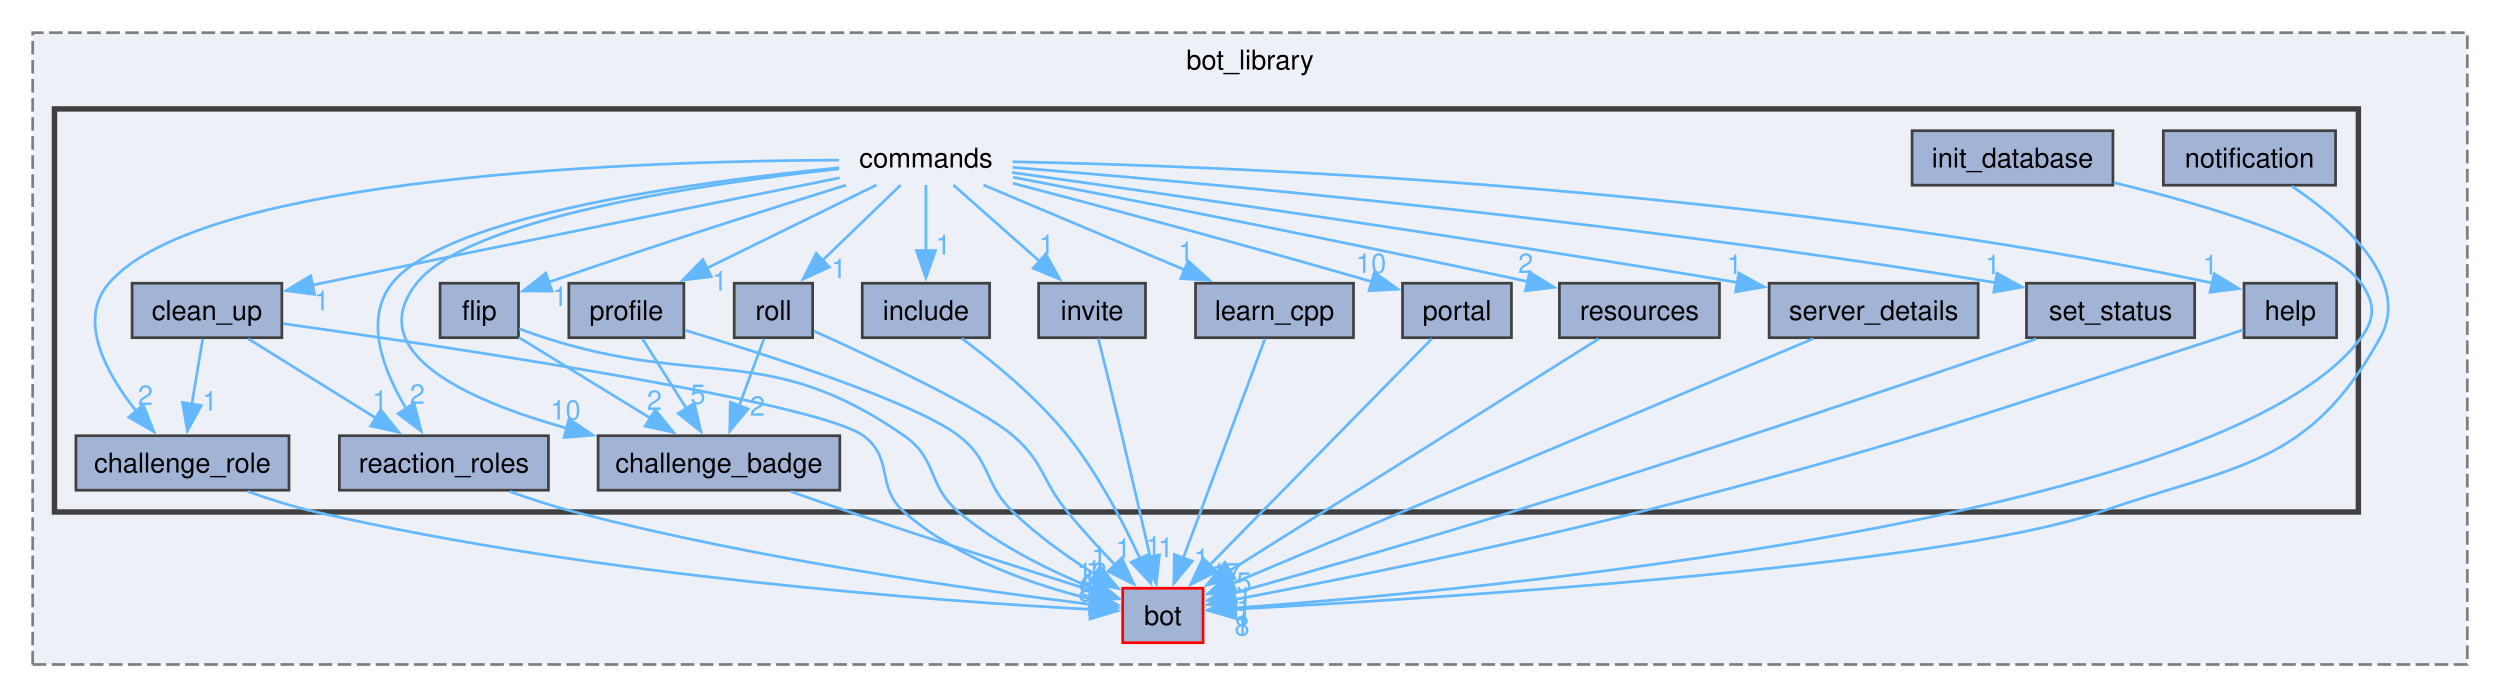
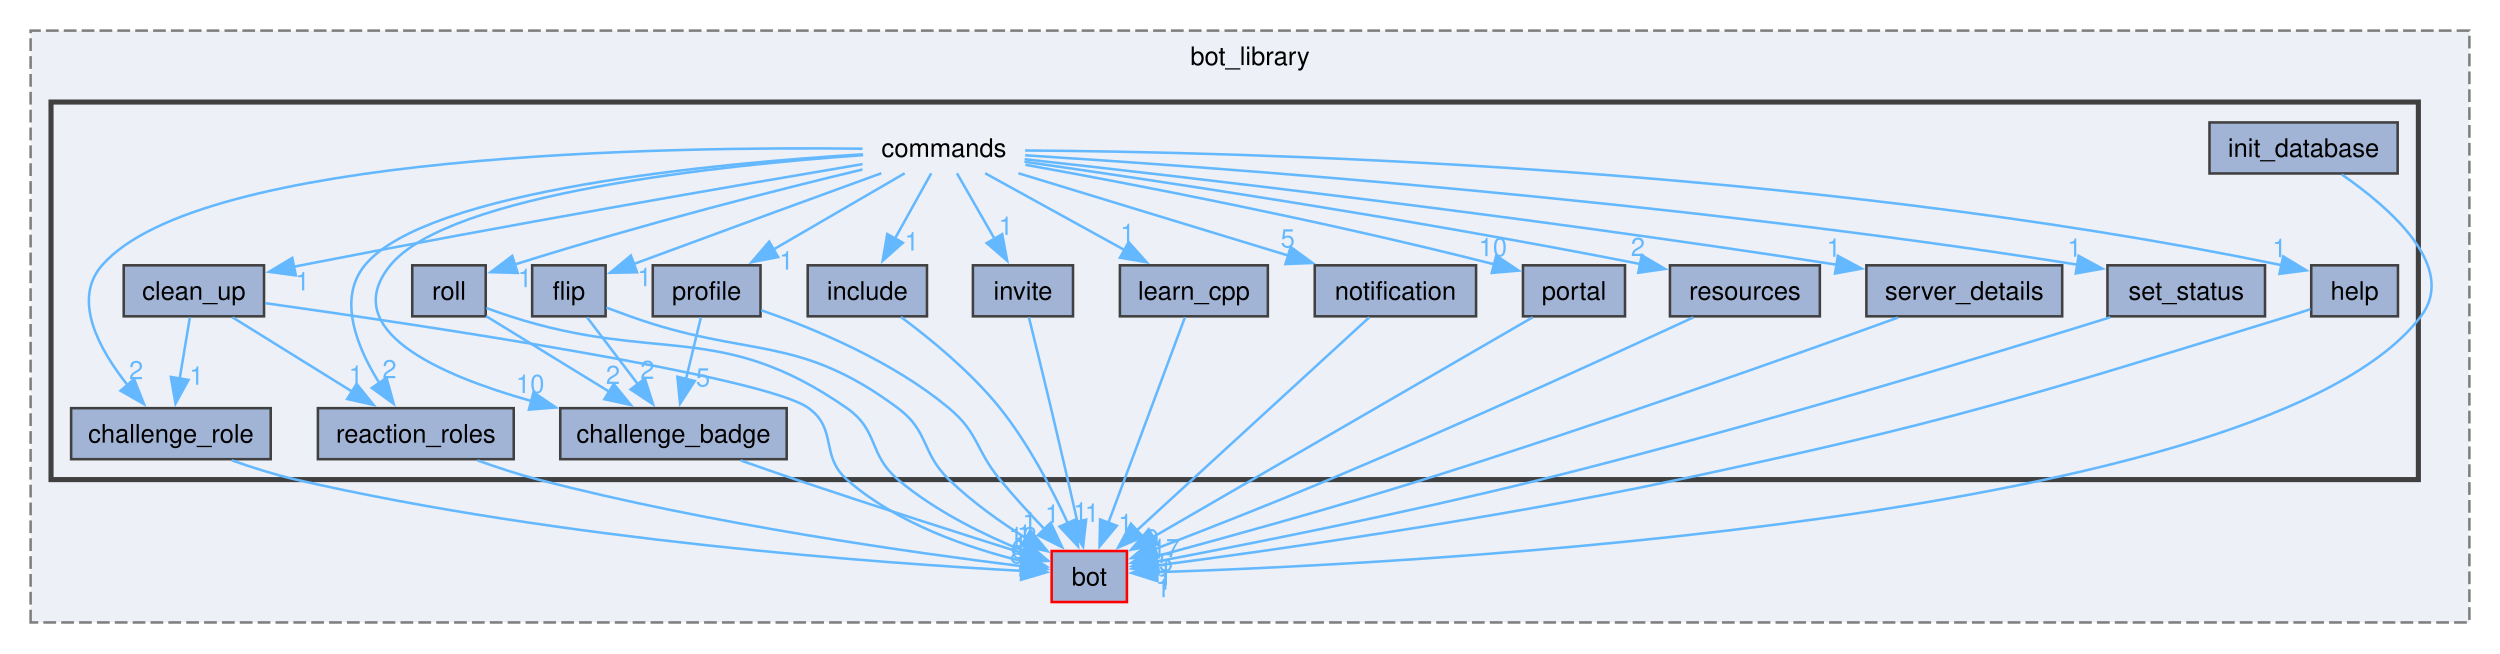
- <svg xmlns="http://www.w3.org/2000/svg" xmlns:xlink="http://www.w3.org/1999/xlink" width="918pt" height="256pt" viewBox="0.00 0.00 918.00 256.00">
+ <svg xmlns="http://www.w3.org/2000/svg" xmlns:xlink="http://www.w3.org/1999/xlink" width="980pt" height="256pt" viewBox="0.00 0.00 980.00 256.00">
  <g id="graph0" class="graph" transform="scale(1 1) rotate(0) translate(4 252)">
    <g id="clust1" class="cluster">
      <g id="a_clust1">
        <a xlink:href="dir_be3b34367be430ae387384d9c29f3df4.html" target="_top" xlink:title="bot_library">
-           <polygon fill="#edf0f7" stroke="#7f7f7f" stroke-dasharray="5,2" points="8,-8 8,-240 902,-240 902,-8 8,-8" />
-           <text text-anchor="middle" x="455" y="-226.5" font-family="Helvetica,sans-Serif" font-size="10.00">bot_library</text>
+           <polygon fill="#edf0f7" stroke="#7f7f7f" stroke-dasharray="5,2" points="8,-8 8,-240 964,-240 964,-8 8,-8" />
+           <text text-anchor="middle" x="486" y="-226.5" font-family="Helvetica,sans-Serif" font-size="10.00">bot_library</text>
        </a>
      </g>
    </g>
    <g id="clust2" class="cluster">
      <g id="a_clust2">
        <a xlink:href="dir_261c5c8db3e2632ea4bb1b96cd6e78dc.html" target="_top">
-           <polygon fill="#edf0f7" stroke="#404040" stroke-width="2" points="16,-64 16,-212 862,-212 862,-64 16,-64" />
+           <polygon fill="#edf0f7" stroke="#404040" stroke-width="2" points="16,-64 16,-212 944,-212 944,-64 16,-64" />
        </a>
      </g>
    </g>
    <g id="node1" class="node">
      <g id="a_node1">
        <a xlink:href="dir_cac0b191d0d7d0dd67d730930ce5fa13.html" target="_top" xlink:title="bot">
          <polygon fill="#a2b4d6" stroke="red" points="437.75,-36 408.25,-36 408.25,-16 437.75,-16 437.75,-36" />
          <text text-anchor="middle" x="423" y="-22.5" font-family="Helvetica,sans-Serif" font-size="10.00">bot</text>
        </a>
      </g>
    </g>
    <g id="node2" class="node">
-       <text text-anchor="middle" x="336" y="-190.5" font-family="Helvetica,sans-Serif" font-size="10.00">commands</text>
+       <text text-anchor="middle" x="366" y="-190.5" font-family="Helvetica,sans-Serif" font-size="10.00">commands</text>
    </g>
    <g id="node3" class="node">
      <g id="a_node3">
        <a xlink:href="dir_adcd489d00d8ca37449f57b9cfd13f65.html" target="_top" xlink:title="challenge_badge">
          <polygon fill="#a2b4d6" stroke="#404040" points="304.38,-92 215.62,-92 215.62,-72 304.38,-72 304.38,-92" />
          <text text-anchor="middle" x="260" y="-78.5" font-family="Helvetica,sans-Serif" font-size="10.00">challenge_badge</text>
        </a>
      </g>
    </g>
-     <g id="edge9" class="edge">
-       <g id="a_edge9">
+     <g id="edge10" class="edge">
+       <g id="a_edge10">
        <a xlink:href="dir_000005_000002.html" target="_top">
-           <path fill="none" stroke="#63b8ff" d="M304.06,-190.01C255.82,-184.75 167.96,-172.06 149,-148 128.94,-122.54 167.32,-105.05 204.32,-94.68" />
-           <polygon fill="#63b8ff" stroke="#63b8ff" points="204.94,-98.14 213.71,-92.2 203.15,-91.37 204.94,-98.14" />
-         </a>
-       </g>
-       <g id="a_edge9-headlabel">
+           <path fill="none" stroke="#63b8ff" d="M334.34,-191.19C279.86,-187.35 172.01,-176.27 149,-148 128.47,-122.78 167.22,-105.22 204.44,-94.76" />
+           <polygon fill="#63b8ff" stroke="#63b8ff" points="205.13,-98.2 213.9,-92.26 203.34,-91.44 205.13,-98.2" />
+         </a>
+       </g>
+       <g id="a_edge10-headlabel">
        <a xlink:href="dir_000005_000002.html" target="_top" xlink:title="10">
-           <text text-anchor="middle" x="203.65" y="-97.91" font-family="Helvetica,sans-Serif" font-size="10.00" fill="#63b8ff">10</text>
+           <text text-anchor="middle" x="203.84" y="-97.98" font-family="Helvetica,sans-Serif" font-size="10.00" fill="#63b8ff">10</text>
        </a>
      </g>
    </g>
    <g id="node4" class="node">
      <g id="a_node4">
        <a xlink:href="dir_c51bb8760eda2ecf5deaef23809ed440.html" target="_top" xlink:title="challenge_role">
          <polygon fill="#a2b4d6" stroke="#404040" points="102.12,-92 23.88,-92 23.88,-72 102.12,-72 102.12,-92" />
          <text text-anchor="middle" x="63" y="-78.5" font-family="Helvetica,sans-Serif" font-size="10.00">challenge_role</text>
        </a>
      </g>
    </g>
-     <g id="edge10" class="edge">
-       <g id="a_edge10">
+     <g id="edge11" class="edge">
+       <g id="a_edge11">
        <a xlink:href="dir_000005_000003.html" target="_top">
-           <path fill="none" stroke="#63b8ff" d="M304.15,-193.21C234.14,-192.93 70.37,-187.91 36,-148 24.23,-134.33 35.02,-114.8 46.26,-100.73" />
-           <polygon fill="#63b8ff" stroke="#63b8ff" points="48.59,-103.38 52.49,-93.52 43.3,-98.8 48.59,-103.38" />
-         </a>
-       </g>
-       <g id="a_edge10-headlabel">
+           <path fill="none" stroke="#63b8ff" d="M334.11,-193.7C259.03,-194.6 74.55,-192.16 36,-148 24.13,-134.41 34.94,-114.87 46.21,-100.77" />
+           <polygon fill="#63b8ff" stroke="#63b8ff" points="48.56,-103.4 52.46,-93.55 43.27,-98.82 48.56,-103.4" />
+         </a>
+       </g>
+       <g id="a_edge11-headlabel">
        <a xlink:href="dir_000005_000003.html" target="_top" xlink:title="2">
-           <text text-anchor="middle" x="49.38" y="-103.31" font-family="Helvetica,sans-Serif" font-size="10.00" fill="#63b8ff">2</text>
+           <text text-anchor="middle" x="49.35" y="-103.33" font-family="Helvetica,sans-Serif" font-size="10.00" fill="#63b8ff">2</text>
        </a>
      </g>
    </g>
    <g id="node5" class="node">
      <g id="a_node5">
        <a xlink:href="dir_e071329bb2fc8ace303f4ccc165742ca.html" target="_top" xlink:title="clean_up">
          <polygon fill="#a2b4d6" stroke="#404040" points="99.5,-148 44.5,-148 44.5,-128 99.5,-128 99.5,-148" />
          <text text-anchor="middle" x="72" y="-134.5" font-family="Helvetica,sans-Serif" font-size="10.00">clean_up</text>
        </a>
      </g>
    </g>
-     <g id="edge15" class="edge">
-       <g id="a_edge15">
+     <g id="edge16" class="edge">
+       <g id="a_edge16">
        <a xlink:href="dir_000005_000004.html" target="_top">
-           <path fill="none" stroke="#63b8ff" d="M304.36,-186.7C261.28,-178.1 181.76,-162.13 114,-148 112.83,-147.76 111.65,-147.51 110.45,-147.26" />
-           <polygon fill="#63b8ff" stroke="#63b8ff" points="111.54,-143.91 101.03,-145.26 110.09,-150.76 111.54,-143.91" />
-         </a>
-       </g>
-       <g id="a_edge15-headlabel">
+           <path fill="none" stroke="#63b8ff" d="M334.11,-187.67C286.22,-179.58 192.93,-163.5 114,-148 113.01,-147.81 112,-147.61 110.99,-147.4" />
+           <polygon fill="#63b8ff" stroke="#63b8ff" points="111.97,-144.03 101.47,-145.44 110.56,-150.89 111.97,-144.03" />
+         </a>
+       </g>
+       <g id="a_edge16-headlabel">
        <a xlink:href="dir_000005_000004.html" target="_top" xlink:title="1">
-           <text text-anchor="middle" x="114.17" y="-138.06" font-family="Helvetica,sans-Serif" font-size="10.00" fill="#63b8ff">1</text>
+           <text text-anchor="middle" x="114.58" y="-138.17" font-family="Helvetica,sans-Serif" font-size="10.00" fill="#63b8ff">1</text>
        </a>
      </g>
    </g>
    <g id="node6" class="node">
      <g id="a_node6">
        <a xlink:href="dir_d44c2f9991353a7b899d805b4059ed96.html" target="_top" xlink:title="flip">
-           <polygon fill="#a2b4d6" stroke="#404040" points="186.4,-148 157.6,-148 157.6,-128 186.4,-128 186.4,-148" />
-           <text text-anchor="middle" x="172" y="-134.5" font-family="Helvetica,sans-Serif" font-size="10.00">flip</text>
-         </a>
-       </g>
-     </g>
-     <g id="edge12" class="edge">
-       <g id="a_edge12">
+           <polygon fill="#a2b4d6" stroke="#404040" points="233.4,-148 204.6,-148 204.6,-128 233.4,-128 233.4,-148" />
+           <text text-anchor="middle" x="219" y="-134.5" font-family="Helvetica,sans-Serif" font-size="10.00">flip</text>
+         </a>
+       </g>
+     </g>
+     <g id="edge13" class="edge">
+       <g id="a_edge13">
        <a xlink:href="dir_000005_000008.html" target="_top">
-           <path fill="none" stroke="#63b8ff" d="M306.64,-184.01C280.38,-175.87 240.62,-163.32 197.43,-148.38" />
-           <polygon fill="#63b8ff" stroke="#63b8ff" points="198.71,-145.11 188.11,-145.13 196.4,-151.72 198.71,-145.11" />
-         </a>
-       </g>
-       <g id="a_edge12-headlabel">
+           <path fill="none" stroke="#63b8ff" d="M341.47,-184.09C318.67,-175.8 283.5,-162.97 244.31,-148.47" />
+           <polygon fill="#63b8ff" stroke="#63b8ff" points="245.73,-145.26 235.14,-145.07 243.3,-151.82 245.73,-145.26" />
+         </a>
+       </g>
+       <g id="a_edge13-headlabel">
        <a xlink:href="dir_000005_000008.html" target="_top" xlink:title="1">
-           <text text-anchor="middle" x="201.61" y="-139.62" font-family="Helvetica,sans-Serif" font-size="10.00" fill="#63b8ff">1</text>
+           <text text-anchor="middle" x="248.67" y="-139.82" font-family="Helvetica,sans-Serif" font-size="10.00" fill="#63b8ff">1</text>
        </a>
      </g>
    </g>
    <g id="node7" class="node">
      <g id="a_node7">
        <a xlink:href="dir_dc1cac501bd439d519324f1df382cae1.html" target="_top" xlink:title="help">
-           <polygon fill="#a2b4d6" stroke="#404040" points="854,-148 820,-148 820,-128 854,-128 854,-148" />
-           <text text-anchor="middle" x="837" y="-134.5" font-family="Helvetica,sans-Serif" font-size="10.00">help</text>
-         </a>
-       </g>
-     </g>
-     <g id="edge13" class="edge">
-       <g id="a_edge13">
+           <polygon fill="#a2b4d6" stroke="#404040" points="936,-148 902,-148 902,-128 936,-128 936,-148" />
+           <text text-anchor="middle" x="919" y="-134.5" font-family="Helvetica,sans-Serif" font-size="10.00">help</text>
+         </a>
+       </g>
+     </g>
+     <g id="edge14" class="edge">
+       <g id="a_edge14">
        <a xlink:href="dir_000005_000009.html" target="_top">
-           <path fill="none" stroke="#63b8ff" d="M367.8,-192.6C443.12,-191.09 638.25,-183.96 808.37,-148.08" />
-           <polygon fill="#63b8ff" stroke="#63b8ff" points="809.02,-151.52 818.06,-146 807.55,-144.68 809.02,-151.52" />
-         </a>
-       </g>
-       <g id="a_edge13-headlabel">
+           <path fill="none" stroke="#63b8ff" d="M397.88,-193.01C479.01,-192.47 699.79,-187.39 890.48,-148.03" />
+           <polygon fill="#63b8ff" stroke="#63b8ff" points="891,-151.5 900.06,-146.01 889.56,-144.65 891,-151.5" />
+         </a>
+       </g>
+       <g id="a_edge14-headlabel">
        <a xlink:href="dir_000005_000009.html" target="_top" xlink:title="1">
-           <text text-anchor="middle" x="807.58" y="-151.24" font-family="Helvetica,sans-Serif" font-size="10.00" fill="#63b8ff">1</text>
+           <text text-anchor="middle" x="889.55" y="-151.21" font-family="Helvetica,sans-Serif" font-size="10.00" fill="#63b8ff">1</text>
        </a>
      </g>
    </g>
    <g id="node8" class="node">
      <g id="a_node8">
        <a xlink:href="dir_9d7cbcd390d83bb8092815502b9393e2.html" target="_top" xlink:title="include">
          <polygon fill="#a2b4d6" stroke="#404040" points="359.38,-148 312.62,-148 312.62,-128 359.38,-128 359.38,-148" />
          <text text-anchor="middle" x="336" y="-134.5" font-family="Helvetica,sans-Serif" font-size="10.00">include</text>
        </a>
      </g>
    </g>
-     <g id="edge8" class="edge">
-       <g id="a_edge8">
+     <g id="edge9" class="edge">
+       <g id="a_edge9">
        <a xlink:href="dir_000005_000014.html" target="_top">
-           <path fill="none" stroke="#63b8ff" d="M336,-184.08C336,-177.48 336,-168.21 336,-159.79" />
-           <polygon fill="#63b8ff" stroke="#63b8ff" points="339.5,-159.99 336,-149.99 332.5,-159.99 339.5,-159.99" />
-         </a>
-       </g>
-       <g id="a_edge8-headlabel">
+           <path fill="none" stroke="#63b8ff" d="M361.05,-184.08C357.17,-177.1 351.62,-167.12 346.74,-158.33" />
+           <polygon fill="#63b8ff" stroke="#63b8ff" points="349.92,-156.84 342,-149.8 343.8,-160.24 349.92,-156.84" />
+         </a>
+       </g>
+       <g id="a_edge9-headlabel">
        <a xlink:href="dir_000005_000014.html" target="_top" xlink:title="1">
-           <text text-anchor="middle" x="342.34" y="-158.57" font-family="Helvetica,sans-Serif" font-size="10.00" fill="#63b8ff">1</text>
+           <text text-anchor="middle" x="353.41" y="-153.78" font-family="Helvetica,sans-Serif" font-size="10.00" fill="#63b8ff">1</text>
        </a>
      </g>
    </g>
    <g id="node10" class="node">
      <g id="a_node10">
        <a xlink:href="dir_dc3bc99bc501644e197c4d2698e0fc8f.html" target="_top" xlink:title="invite">
          <polygon fill="#a2b4d6" stroke="#404040" points="416.62,-148 377.38,-148 377.38,-128 416.62,-128 416.62,-148" />
          <text text-anchor="middle" x="397" y="-134.5" font-family="Helvetica,sans-Serif" font-size="10.00">invite</text>
        </a>
      </g>
    </g>
-     <g id="edge14" class="edge">
-       <g id="a_edge14">
+     <g id="edge15" class="edge">
+       <g id="a_edge15">
        <a xlink:href="dir_000005_000018.html" target="_top">
-           <path fill="none" stroke="#63b8ff" d="M346.07,-184.08C354.66,-176.48 367.24,-165.35 377.75,-156.04" />
-           <polygon fill="#63b8ff" stroke="#63b8ff" points="380,-158.73 385.16,-149.48 375.36,-153.49 380,-158.73" />
-         </a>
-       </g>
-       <g id="a_edge14-headlabel">
+           <path fill="none" stroke="#63b8ff" d="M371.12,-184.08C375.13,-177.1 380.85,-167.12 385.9,-158.33" />
+           <polygon fill="#63b8ff" stroke="#63b8ff" points="388.86,-160.2 390.81,-149.79 382.79,-156.72 388.86,-160.2" />
+         </a>
+       </g>
+       <g id="a_edge15-headlabel">
        <a xlink:href="dir_000005_000018.html" target="_top" xlink:title="1">
-           <text text-anchor="middle" x="380.32" y="-158.73" font-family="Helvetica,sans-Serif" font-size="10.00" fill="#63b8ff">1</text>
+           <text text-anchor="middle" x="390.29" y="-159.92" font-family="Helvetica,sans-Serif" font-size="10.00" fill="#63b8ff">1</text>
        </a>
      </g>
    </g>
    <g id="node11" class="node">
      <g id="a_node11">
        <a xlink:href="dir_95760a557985884d96cc299df0f35c8f.html" target="_top" xlink:title="learn_cpp">
          <polygon fill="#a2b4d6" stroke="#404040" points="493,-148 435,-148 435,-128 493,-128 493,-148" />
          <text text-anchor="middle" x="464" y="-134.5" font-family="Helvetica,sans-Serif" font-size="10.00">learn_cpp</text>
        </a>
      </g>
    </g>
+     <g id="edge8" class="edge">
+       <g id="a_edge8">
+         <a xlink:href="dir_000005_000019.html" target="_top">
+           <path fill="none" stroke="#63b8ff" d="M382.18,-184.08C397.09,-175.87 419.49,-163.52 437.09,-153.83" />
+           <polygon fill="#63b8ff" stroke="#63b8ff" points="438.41,-157.1 445.48,-149.21 435.03,-150.97 438.41,-157.1" />
+         </a>
+       </g>
+       <g id="a_edge8-headlabel">
+         <a xlink:href="dir_000005_000019.html" target="_top" xlink:title="1">
+           <text text-anchor="middle" x="437.96" y="-157.09" font-family="Helvetica,sans-Serif" font-size="10.00" fill="#63b8ff">1</text>
+         </a>
+       </g>
+     </g>
+     <g id="node12" class="node">
+       <g id="a_node12">
+         <a xlink:href="dir_8ebd00c358f56a5acdf11c21d1bdff17.html" target="_top" xlink:title="notification">
+           <polygon fill="#a2b4d6" stroke="#404040" points="574.62,-148 511.38,-148 511.38,-128 574.62,-128 574.62,-148" />
+           <text text-anchor="middle" x="543" y="-134.5" font-family="Helvetica,sans-Serif" font-size="10.00">notification</text>
+         </a>
+       </g>
+     </g>
    <g id="edge7" class="edge">
      <g id="a_edge7">
-         <a xlink:href="dir_000005_000019.html" target="_top">
-           <path fill="none" stroke="#63b8ff" d="M357.14,-184.08C377.24,-175.6 407.79,-162.71 431.09,-152.88" />
-           <polygon fill="#63b8ff" stroke="#63b8ff" points="432.29,-156.18 440.14,-149.06 429.57,-149.73 432.29,-156.18" />
+         <a xlink:href="dir_000005_000020.html" target="_top">
+           <path fill="none" stroke="#63b8ff" d="M395.23,-184.08C424.04,-175.29 468.36,-161.77 500.95,-151.83" />
+           <polygon fill="#63b8ff" stroke="#63b8ff" points="501.95,-155.18 510.49,-148.92 499.91,-148.49 501.95,-155.18" />
        </a>
      </g>
      <g id="a_edge7-headlabel">
-         <a xlink:href="dir_000005_000019.html" target="_top" xlink:title="1">
-           <text text-anchor="middle" x="431.48" y="-156.1" font-family="Helvetica,sans-Serif" font-size="10.00" fill="#63b8ff">1</text>
+         <a xlink:href="dir_000005_000020.html" target="_top" xlink:title="5">
+           <text text-anchor="middle" x="500.79" y="-155.01" font-family="Helvetica,sans-Serif" font-size="10.00" fill="#63b8ff">5</text>
        </a>
      </g>
    </g>
    <g id="node13" class="node">
      <g id="a_node13">
        <a xlink:href="dir_7cc000a715c59c08d2b57e79abb2c661.html" target="_top" xlink:title="portal">
-           <polygon fill="#a2b4d6" stroke="#404040" points="551,-148 511,-148 511,-128 551,-128 551,-148" />
-           <text text-anchor="middle" x="531" y="-134.5" font-family="Helvetica,sans-Serif" font-size="10.00">portal</text>
+           <polygon fill="#a2b4d6" stroke="#404040" points="633,-148 593,-148 593,-128 633,-128 633,-148" />
+           <text text-anchor="middle" x="613" y="-134.5" font-family="Helvetica,sans-Serif" font-size="10.00">portal</text>
        </a>
      </g>
    </g>
    <g id="edge6" class="edge">
      <g id="a_edge6">
        <a xlink:href="dir_000005_000021.html" target="_top">
-           <path fill="none" stroke="#63b8ff" d="M367.92,-184.71C399.19,-176.52 448.45,-163.39 499.77,-148.57" />
-           <polygon fill="#63b8ff" stroke="#63b8ff" points="500.67,-151.96 509.29,-145.81 498.71,-145.24 500.67,-151.96" />
+           <path fill="none" stroke="#63b8ff" d="M397.99,-187.4C438.6,-180.09 510.99,-166.31 581.89,-148.35" />
+           <polygon fill="#63b8ff" stroke="#63b8ff" points="582.51,-151.8 591.32,-145.92 580.77,-145.02 582.51,-151.8" />
        </a>
      </g>
      <g id="a_edge6-headlabel">
        <a xlink:href="dir_000005_000021.html" target="_top" xlink:title="10">
-           <text text-anchor="middle" x="499.46" y="-151.77" font-family="Helvetica,sans-Serif" font-size="10.00" fill="#63b8ff">10</text>
+           <text text-anchor="middle" x="581.2" y="-151.57" font-family="Helvetica,sans-Serif" font-size="10.00" fill="#63b8ff">10</text>
        </a>
      </g>
    </g>
    <g id="node14" class="node">
      <g id="a_node14">
        <a xlink:href="dir_3f526b2c6f77046a2bd3d6f486c710c8.html" target="_top" xlink:title="profile">
-           <polygon fill="#a2b4d6" stroke="#404040" points="247.12,-148 204.88,-148 204.88,-128 247.12,-128 247.12,-148" />
-           <text text-anchor="middle" x="226" y="-134.5" font-family="Helvetica,sans-Serif" font-size="10.00">profile</text>
+           <polygon fill="#a2b4d6" stroke="#404040" points="294.12,-148 251.88,-148 251.88,-128 294.12,-128 294.12,-148" />
+           <text text-anchor="middle" x="273" y="-134.5" font-family="Helvetica,sans-Serif" font-size="10.00">profile</text>
        </a>
      </g>
    </g>
    <g id="edge3" class="edge">
      <g id="a_edge3">
        <a xlink:href="dir_000005_000022.html" target="_top">
-           <path fill="none" stroke="#63b8ff" d="M317.84,-184.08C300.87,-175.75 275.25,-163.18 255.38,-153.42" />
-           <polygon fill="#63b8ff" stroke="#63b8ff" points="257.18,-150.41 246.66,-149.14 254.1,-156.69 257.18,-150.41" />
+           <path fill="none" stroke="#63b8ff" d="M350.64,-184.08C336.63,-175.95 315.63,-163.75 299.01,-154.1" />
+           <polygon fill="#63b8ff" stroke="#63b8ff" points="301.03,-151.23 290.63,-149.24 297.52,-157.28 301.03,-151.23" />
        </a>
      </g>
      <g id="a_edge3-headlabel">
        <a xlink:href="dir_000005_000022.html" target="_top" xlink:title="1">
-           <text text-anchor="middle" x="260.3" y="-145.28" font-family="Helvetica,sans-Serif" font-size="10.00" fill="#63b8ff">1</text>
+           <text text-anchor="middle" x="304.26" y="-146.32" font-family="Helvetica,sans-Serif" font-size="10.00" fill="#63b8ff">1</text>
        </a>
      </g>
    </g>
    <g id="node15" class="node">
      <g id="a_node15">
        <a xlink:href="dir_55709f21cee890691a392e71066e61b8.html" target="_top" xlink:title="reaction_roles">
          <polygon fill="#a2b4d6" stroke="#404040" points="197.38,-92 120.62,-92 120.62,-72 197.38,-72 197.38,-92" />
          <text text-anchor="middle" x="159" y="-78.5" font-family="Helvetica,sans-Serif" font-size="10.00">reaction_roles</text>
        </a>
      </g>
    </g>
    <g id="edge5" class="edge">
      <g id="a_edge5">
        <a xlink:href="dir_000005_000023.html" target="_top">
-           <path fill="none" stroke="#63b8ff" d="M304.18,-190.4C254.02,-185.58 160.17,-173.33 140,-148 129.49,-134.81 136.73,-115.99 145.12,-102" />
-           <polygon fill="#63b8ff" stroke="#63b8ff" points="148.03,-103.94 150.65,-93.67 142.2,-100.06 148.03,-103.94" />
+           <path fill="none" stroke="#63b8ff" d="M334.24,-191.5C277.73,-188.11 163.35,-177.65 139,-148 128.15,-134.78 135.98,-115.71 144.82,-101.65" />
+           <polygon fill="#63b8ff" stroke="#63b8ff" points="147.52,-103.9 150.33,-93.69 141.76,-99.92 147.52,-103.9" />
        </a>
      </g>
      <g id="a_edge5-headlabel">
        <a xlink:href="dir_000005_000023.html" target="_top" xlink:title="2">
-           <text text-anchor="middle" x="149.25" y="-103.74" font-family="Helvetica,sans-Serif" font-size="10.00" fill="#63b8ff">2</text>
+           <text text-anchor="middle" x="148.67" y="-103.73" font-family="Helvetica,sans-Serif" font-size="10.00" fill="#63b8ff">2</text>
        </a>
      </g>
    </g>
    <g id="node16" class="node">
      <g id="a_node16">
        <a xlink:href="dir_4664096a0ece9a7aba46a7b7bb421972.html" target="_top" xlink:title="resources">
-           <polygon fill="#a2b4d6" stroke="#404040" points="627.38,-148 568.62,-148 568.62,-128 627.38,-128 627.38,-148" />
-           <text text-anchor="middle" x="598" y="-134.5" font-family="Helvetica,sans-Serif" font-size="10.00">resources</text>
+           <polygon fill="#a2b4d6" stroke="#404040" points="709.38,-148 650.62,-148 650.62,-128 709.38,-128 709.38,-148" />
+           <text text-anchor="middle" x="680" y="-134.5" font-family="Helvetica,sans-Serif" font-size="10.00">resources</text>
        </a>
      </g>
    </g>
    <g id="edge4" class="edge">
      <g id="a_edge4">
        <a xlink:href="dir_000005_000027.html" target="_top">
-           <path fill="none" stroke="#63b8ff" d="M367.97,-186.93C409.38,-179 484.05,-164.44 556.94,-148.62" />
-           <polygon fill="#63b8ff" stroke="#63b8ff" points="557.65,-152.05 566.67,-146.49 556.16,-145.21 557.65,-152.05" />
+           <path fill="none" stroke="#63b8ff" d="M397.59,-188.59C447.05,-181.54 546.01,-166.77 639.14,-148.47" />
+           <polygon fill="#63b8ff" stroke="#63b8ff" points="639.56,-151.95 648.69,-146.57 638.2,-145.08 639.56,-151.95" />
        </a>
      </g>
      <g id="a_edge4-headlabel">
        <a xlink:href="dir_000005_000027.html" target="_top" xlink:title="2">
-           <text text-anchor="middle" x="556.22" y="-151.76" font-family="Helvetica,sans-Serif" font-size="10.00" fill="#63b8ff">2</text>
+           <text text-anchor="middle" x="638.07" y="-151.64" font-family="Helvetica,sans-Serif" font-size="10.00" fill="#63b8ff">2</text>
        </a>
      </g>
    </g>
    <g id="node17" class="node">
      <g id="a_node17">
        <a xlink:href="dir_01a9593c77408e73511ed5f78e4e0ebc.html" target="_top" xlink:title="roll">
-           <polygon fill="#a2b4d6" stroke="#404040" points="294.4,-148 265.6,-148 265.6,-128 294.4,-128 294.4,-148" />
-           <text text-anchor="middle" x="280" y="-134.5" font-family="Helvetica,sans-Serif" font-size="10.00">roll</text>
+           <polygon fill="#a2b4d6" stroke="#404040" points="186.4,-148 157.6,-148 157.6,-128 186.4,-128 186.4,-148" />
+           <text text-anchor="middle" x="172" y="-134.5" font-family="Helvetica,sans-Serif" font-size="10.00">roll</text>
        </a>
      </g>
    </g>
    <g id="edge1" class="edge">
      <g id="a_edge1">
        <a xlink:href="dir_000005_000028.html" target="_top">
-           <path fill="none" stroke="#63b8ff" d="M326.75,-184.08C318.95,-176.56 307.56,-165.57 297.97,-156.33" />
-           <polygon fill="#63b8ff" stroke="#63b8ff" points="300.54,-153.95 290.92,-149.53 295.69,-158.99 300.54,-153.95" />
+           <path fill="none" stroke="#63b8ff" d="M334.08,-185.56C301.93,-177.85 250.7,-164.97 197.84,-148.34" />
+           <polygon fill="#63b8ff" stroke="#63b8ff" points="198.93,-145.01 188.34,-145.31 196.8,-151.68 198.93,-145.01" />
        </a>
      </g>
      <g id="a_edge1-headlabel">
        <a xlink:href="dir_000005_000028.html" target="_top" xlink:title="1">
-           <text text-anchor="middle" x="304.01" y="-149.85" font-family="Helvetica,sans-Serif" font-size="10.00" fill="#63b8ff">1</text>
+           <text text-anchor="middle" x="201.78" y="-139.44" font-family="Helvetica,sans-Serif" font-size="10.00" fill="#63b8ff">1</text>
        </a>
      </g>
    </g>
    <g id="node18" class="node">
      <g id="a_node18">
        <a xlink:href="dir_25fa05427a0fbbf83099686a4dfd3c98.html" target="_top" xlink:title="server_details">
-           <polygon fill="#a2b4d6" stroke="#404040" points="722.38,-148 645.62,-148 645.62,-128 722.38,-128 722.38,-148" />
-           <text text-anchor="middle" x="684" y="-134.5" font-family="Helvetica,sans-Serif" font-size="10.00">server_details</text>
+           <polygon fill="#a2b4d6" stroke="#404040" points="804.38,-148 727.62,-148 727.62,-128 804.38,-128 804.38,-148" />
+           <text text-anchor="middle" x="766" y="-134.5" font-family="Helvetica,sans-Serif" font-size="10.00">server_details</text>
        </a>
      </g>
    </g>
    <g id="edge2" class="edge">
      <g id="a_edge2">
        <a xlink:href="dir_000005_000029.html" target="_top">
-           <path fill="none" stroke="#63b8ff" d="M367.59,-188.65C420.42,-181.29 530.28,-165.62 633.95,-148.29" />
-           <polygon fill="#63b8ff" stroke="#63b8ff" points="634.48,-151.75 643.76,-146.64 633.31,-144.85 634.48,-151.75" />
+           <path fill="none" stroke="#63b8ff" d="M397.64,-189.58C457.58,-182.97 592.06,-167.49 716.06,-148.22" />
+           <polygon fill="#63b8ff" stroke="#63b8ff" points="716.43,-151.7 725.77,-146.7 715.34,-144.79 716.43,-151.7" />
        </a>
      </g>
      <g id="a_edge2-headlabel">
        <a xlink:href="dir_000005_000029.html" target="_top" xlink:title="1">
-           <text text-anchor="middle" x="632.89" y="-151.4" font-family="Helvetica,sans-Serif" font-size="10.00" fill="#63b8ff">1</text>
+           <text text-anchor="middle" x="714.81" y="-151.33" font-family="Helvetica,sans-Serif" font-size="10.00" fill="#63b8ff">1</text>
        </a>
      </g>
    </g>
    <g id="node19" class="node">
      <g id="a_node19">
        <a xlink:href="dir_cc7ce3d766bf0a0ad188e6b0650c2ecf.html" target="_top" xlink:title="set_status">
-           <polygon fill="#a2b4d6" stroke="#404040" points="801.88,-148 740.12,-148 740.12,-128 801.88,-128 801.88,-148" />
-           <text text-anchor="middle" x="771" y="-134.5" font-family="Helvetica,sans-Serif" font-size="10.00">set_status</text>
-         </a>
-       </g>
-     </g>
-     <g id="edge11" class="edge">
-       <g id="a_edge11">
+           <polygon fill="#a2b4d6" stroke="#404040" points="883.88,-148 822.12,-148 822.12,-128 883.88,-128 883.88,-148" />
+           <text text-anchor="middle" x="853" y="-134.5" font-family="Helvetica,sans-Serif" font-size="10.00">set_status</text>
+         </a>
+       </g>
+     </g>
+     <g id="edge12" class="edge">
+       <g id="a_edge12">
        <a xlink:href="dir_000005_000030.html" target="_top">
-           <path fill="none" stroke="#63b8ff" d="M367.91,-190.54C433.58,-185.23 588.78,-171.38 729.12,-148.14" />
-           <polygon fill="#63b8ff" stroke="#63b8ff" points="729.28,-151.67 738.56,-146.56 728.12,-144.76 729.28,-151.67" />
-         </a>
-       </g>
-       <g id="a_edge11-headlabel">
+           <path fill="none" stroke="#63b8ff" d="M397.88,-191.12C469.76,-186.6 650.1,-173.67 810.6,-148.21" />
+           <polygon fill="#63b8ff" stroke="#63b8ff" points="810.82,-151.72 820.13,-146.68 809.7,-144.81 810.82,-151.72" />
+         </a>
+       </g>
+       <g id="a_edge12-headlabel">
        <a xlink:href="dir_000005_000030.html" target="_top" xlink:title="1">
-           <text text-anchor="middle" x="727.7" y="-151.31" font-family="Helvetica,sans-Serif" font-size="10.00" fill="#63b8ff">1</text>
-         </a>
-       </g>
-     </g>
-     <g id="edge16" class="edge">
-       <g id="a_edge16">
+           <text text-anchor="middle" x="809.21" y="-151.35" font-family="Helvetica,sans-Serif" font-size="10.00" fill="#63b8ff">1</text>
+         </a>
+       </g>
+     </g>
+     <g id="edge17" class="edge">
+       <g id="a_edge17">
        <a xlink:href="dir_000002_000000.html" target="_top">
          <path fill="none" stroke="#63b8ff" d="M286.36,-71.51C293.38,-69.02 300.96,-66.38 308,-64 338.6,-53.66 373.99,-42.37 397.34,-35.02" />
          <polygon fill="#63b8ff" stroke="#63b8ff" points="398.13,-38.44 406.62,-32.11 396.03,-31.76 398.13,-38.44" />
        </a>
      </g>
-       <g id="a_edge16-headlabel">
+       <g id="a_edge17-headlabel">
        <a xlink:href="dir_000002_000000.html" target="_top" xlink:title="13">
          <text text-anchor="middle" x="397" y="-38.27" font-family="Helvetica,sans-Serif" font-size="10.00" fill="#63b8ff">13</text>
        </a>
      </g>
    </g>
-     <g id="edge17" class="edge">
-       <g id="a_edge17">
+     <g id="edge18" class="edge">
+       <g id="a_edge18">
        <a xlink:href="dir_000003_000000.html" target="_top">
          <path fill="none" stroke="#63b8ff" d="M86.87,-71.56C94.77,-68.75 103.66,-65.92 112,-64 215.73,-40.13 342.66,-31.13 396.67,-28.22" />
          <polygon fill="#63b8ff" stroke="#63b8ff" points="396.59,-31.73 406.4,-27.72 396.24,-24.73 396.59,-31.73" />
        </a>
      </g>
-       <g id="a_edge17-headlabel">
+       <g id="a_edge18-headlabel">
        <a xlink:href="dir_000003_000000.html" target="_top" xlink:title="8">
          <text text-anchor="middle" x="394.66" y="-31.17" font-family="Helvetica,sans-Serif" font-size="10.00" fill="#63b8ff">8</text>
        </a>
      </g>
    </g>
-     <g id="edge20" class="edge">
-       <g id="a_edge20">
+     <g id="edge21" class="edge">
+       <g id="a_edge21">
        <a xlink:href="dir_000004_000000.html" target="_top">
          <path fill="none" stroke="#63b8ff" d="M99.98,-133.16C159.76,-124.76 295.91,-104.51 313,-92 324.39,-83.66 317.43,-73.36 328,-64 347.49,-46.73 375.95,-37.09 396.64,-32.01" />
          <polygon fill="#63b8ff" stroke="#63b8ff" points="397.32,-35.45 406.32,-29.86 395.8,-28.61 397.32,-35.45" />
        </a>
      </g>
-       <g id="a_edge20-headlabel">
+       <g id="a_edge21-headlabel">
        <a xlink:href="dir_000004_000000.html" target="_top" xlink:title="1">
          <text text-anchor="middle" x="395.9" y="-35.17" font-family="Helvetica,sans-Serif" font-size="10.00" fill="#63b8ff">1</text>
        </a>
      </g>
    </g>
-     <g id="edge19" class="edge">
-       <g id="a_edge19">
+     <g id="edge20" class="edge">
+       <g id="a_edge20">
        <a xlink:href="dir_000004_000003.html" target="_top">
          <path fill="none" stroke="#63b8ff" d="M70.43,-127.59C69.32,-120.93 67.79,-111.75 66.41,-103.44" />
          <polygon fill="#63b8ff" stroke="#63b8ff" points="69.89,-103.08 64.8,-93.79 62.99,-104.23 69.89,-103.08" />
        </a>
      </g>
-       <g id="a_edge19-headlabel">
+       <g id="a_edge20-headlabel">
        <a xlink:href="dir_000004_000003.html" target="_top" xlink:title="1">
          <text text-anchor="middle" x="73.04" y="-101.17" font-family="Helvetica,sans-Serif" font-size="10.00" fill="#63b8ff">1</text>
        </a>
      </g>
    </g>
-     <g id="edge18" class="edge">
-       <g id="a_edge18">
+     <g id="edge19" class="edge">
+       <g id="a_edge19">
        <a xlink:href="dir_000004_000023.html" target="_top">
          <path fill="none" stroke="#63b8ff" d="M87.15,-127.59C100.05,-119.59 118.83,-107.93 133.96,-98.54" />
          <polygon fill="#63b8ff" stroke="#63b8ff" points="135.79,-101.53 142.44,-93.28 132.1,-95.58 135.79,-101.53" />
        </a>
      </g>
-       <g id="a_edge18-headlabel">
+       <g id="a_edge19-headlabel">
        <a xlink:href="dir_000004_000023.html" target="_top" xlink:title="1">
          <text text-anchor="middle" x="135.52" y="-101.53" font-family="Helvetica,sans-Serif" font-size="10.00" fill="#63b8ff">1</text>
        </a>
      </g>
    </g>
+     <g id="edge23" class="edge">
+       <g id="a_edge23">
+         <a xlink:href="dir_000008_000000.html" target="_top">
+           <path fill="none" stroke="#63b8ff" d="M233.7,-131.41C236.77,-130.27 239.98,-129.08 243,-128 289.43,-111.34 308.44,-121.48 348,-92 360.26,-82.86 357.04,-74.66 368,-64 376.94,-55.31 388.17,-47.34 398.14,-41.05" />
+           <polygon fill="#63b8ff" stroke="#63b8ff" points="399.89,-44.08 406.64,-35.92 396.27,-38.09 399.89,-44.08" />
+         </a>
+       </g>
+       <g id="a_edge23-headlabel">
+         <a xlink:href="dir_000008_000000.html" target="_top" xlink:title="1">
+           <text text-anchor="middle" x="399.58" y="-44.09" font-family="Helvetica,sans-Serif" font-size="10.00" fill="#63b8ff">1</text>
+         </a>
+       </g>
+     </g>
    <g id="edge22" class="edge">
      <g id="a_edge22">
-         <a xlink:href="dir_000008_000000.html" target="_top">
-           <path fill="none" stroke="#63b8ff" d="M186.65,-131.26C189.72,-130.13 192.95,-128.99 196,-128 253.86,-109.3 278.1,-126.76 328,-92 340.55,-83.26 336.35,-73.9 348,-64 362.6,-51.59 382.08,-42.14 397.53,-35.9" />
-           <polygon fill="#63b8ff" stroke="#63b8ff" points="398.43,-39.3 406.52,-32.47 395.93,-32.77 398.43,-39.3" />
+         <a xlink:href="dir_000008_000002.html" target="_top">
+           <path fill="none" stroke="#63b8ff" d="M226.14,-127.59C231.61,-120.39 239.32,-110.23 246.01,-101.43" />
+           <polygon fill="#63b8ff" stroke="#63b8ff" points="248.77,-103.58 252.02,-93.5 243.19,-99.35 248.77,-103.58" />
        </a>
      </g>
      <g id="a_edge22-headlabel">
-         <a xlink:href="dir_000008_000000.html" target="_top" xlink:title="1">
-           <text text-anchor="middle" x="397.5" y="-39.2" font-family="Helvetica,sans-Serif" font-size="10.00" fill="#63b8ff">1</text>
-         </a>
-       </g>
-     </g>
-     <g id="edge21" class="edge">
-       <g id="a_edge21">
-         <a xlink:href="dir_000008_000002.html" target="_top">
-           <path fill="none" stroke="#63b8ff" d="M186.53,-128.08C199.67,-120.02 219.29,-107.98 234.95,-98.37" />
-           <polygon fill="#63b8ff" stroke="#63b8ff" points="236.58,-101.48 243.27,-93.27 232.91,-95.51 236.58,-101.48" />
-         </a>
-       </g>
-       <g id="a_edge21-headlabel">
        <a xlink:href="dir_000008_000002.html" target="_top" xlink:title="2">
-           <text text-anchor="middle" x="236.29" y="-101.49" font-family="Helvetica,sans-Serif" font-size="10.00" fill="#63b8ff">2</text>
-         </a>
-       </g>
-     </g>
-     <g id="edge23" class="edge">
-       <g id="a_edge23">
-         <a xlink:href="dir_000009_000000.html" target="_top">
-           <path fill="none" stroke="#63b8ff" d="M819.69,-130.9C816.8,-129.91 813.82,-128.91 811,-128 716.94,-97.6 693.77,-88.47 598,-64 545.52,-50.59 483.31,-38.28 448.99,-31.79" />
-           <polygon fill="#63b8ff" stroke="#63b8ff" points="450.04,-28.43 439.57,-30.03 448.75,-35.31 450.04,-28.43" />
-         </a>
-       </g>
-       <g id="a_edge23-headlabel">
-         <a xlink:href="dir_000009_000000.html" target="_top" xlink:title="1">
-           <text text-anchor="middle" x="452.61" y="-22.52" font-family="Helvetica,sans-Serif" font-size="10.00" fill="#63b8ff">1</text>
+           <text text-anchor="middle" x="249.77" y="-103.46" font-family="Helvetica,sans-Serif" font-size="10.00" fill="#63b8ff">2</text>
        </a>
      </g>
    </g>
    <g id="edge24" class="edge">
      <g id="a_edge24">
+         <a xlink:href="dir_000009_000000.html" target="_top">
+           <path fill="none" stroke="#63b8ff" d="M901.71,-130.82C898.82,-129.84 895.83,-128.87 893,-128 787.86,-95.77 761.54,-86.95 654,-64 580.45,-48.31 492.45,-35.96 449.38,-30.33" />
+           <polygon fill="#63b8ff" stroke="#63b8ff" points="450.1,-26.89 439.74,-29.08 449.21,-33.83 450.1,-26.89" />
+         </a>
+       </g>
+       <g id="a_edge24-headlabel">
+         <a xlink:href="dir_000009_000000.html" target="_top" xlink:title="1">
+           <text text-anchor="middle" x="452.53" y="-20.84" font-family="Helvetica,sans-Serif" font-size="10.00" fill="#63b8ff">1</text>
+         </a>
+       </g>
+     </g>
+     <g id="edge25" class="edge">
+       <g id="a_edge25">
        <a xlink:href="dir_000014_000000.html" target="_top">
          <path fill="none" stroke="#63b8ff" d="M349.15,-127.76C360.45,-119.37 376.65,-106.16 388,-92 399.04,-78.23 408.32,-60.47 414.55,-47" />
          <polygon fill="#63b8ff" stroke="#63b8ff" points="417.75,-48.41 418.59,-37.85 411.35,-45.58 417.75,-48.41" />
        </a>
      </g>
-       <g id="a_edge24-headlabel">
+       <g id="a_edge25-headlabel">
        <a xlink:href="dir_000014_000000.html" target="_top" xlink:title="1">
          <text text-anchor="middle" x="419.51" y="-47.96" font-family="Helvetica,sans-Serif" font-size="10.00" fill="#63b8ff">1</text>
        </a>
      </g>
    </g>
    <g id="node9" class="node">
      <g id="a_node9">
        <a xlink:href="dir_4bf8f6c3c349d2a29524f93c7ce04644.html" target="_top" xlink:title="init_database">
-           <polygon fill="#a2b4d6" stroke="#404040" points="771.88,-204 698.12,-204 698.12,-184 771.88,-184 771.88,-204" />
-           <text text-anchor="middle" x="735" y="-190.5" font-family="Helvetica,sans-Serif" font-size="10.00">init_database</text>
-         </a>
-       </g>
-     </g>
-     <g id="edge25" class="edge">
-       <g id="a_edge25">
-         <a xlink:href="dir_000016_000000.html" target="_top">
-           <path fill="none" stroke="#63b8ff" d="M772.18,-184.94C806.01,-176.77 852.24,-163.18 863,-148 868.14,-140.75 868.29,-135.14 863,-128 812.87,-60.32 536.77,-35.09 449.47,-28.74" />
-           <polygon fill="#63b8ff" stroke="#63b8ff" points="449.74,-25.25 439.52,-28.04 449.25,-32.23 449.74,-25.25" />
-         </a>
-       </g>
-       <g id="a_edge25-headlabel">
-         <a xlink:href="dir_000016_000000.html" target="_top" xlink:title="1">
-           <text text-anchor="middle" x="452.01" y="-19.06" font-family="Helvetica,sans-Serif" font-size="10.00" fill="#63b8ff">1</text>
+           <polygon fill="#a2b4d6" stroke="#404040" points="935.88,-204 862.12,-204 862.12,-184 935.88,-184 935.88,-204" />
+           <text text-anchor="middle" x="899" y="-190.5" font-family="Helvetica,sans-Serif" font-size="10.00">init_database</text>
        </a>
      </g>
    </g>
    <g id="edge26" class="edge">
      <g id="a_edge26">
+         <a xlink:href="dir_000016_000000.html" target="_top">
+           <path fill="none" stroke="#63b8ff" d="M913.97,-183.61C932.44,-170.84 959.7,-147.39 945,-128 884.11,-47.66 547.11,-30.89 449.5,-27.7" />
+           <polygon fill="#63b8ff" stroke="#63b8ff" points="449.7,-24.2 439.6,-27.4 449.49,-31.2 449.7,-24.2" />
+         </a>
+       </g>
+       <g id="a_edge26-headlabel">
+         <a xlink:href="dir_000016_000000.html" target="_top" xlink:title="1">
+           <text text-anchor="middle" x="451.87" y="-17.93" font-family="Helvetica,sans-Serif" font-size="10.00" fill="#63b8ff">1</text>
+         </a>
+       </g>
+     </g>
+     <g id="edge27" class="edge">
+       <g id="a_edge27">
        <a xlink:href="dir_000018_000000.html" target="_top">
          <path fill="none" stroke="#63b8ff" d="M399.31,-127.7C401.56,-118.61 405.06,-104.36 408,-92 411.57,-76.97 415.49,-59.96 418.43,-47.11" />
          <polygon fill="#63b8ff" stroke="#63b8ff" points="421.76,-48.27 420.57,-37.74 414.93,-46.71 421.76,-48.27" />
        </a>
      </g>
-       <g id="a_edge26-headlabel">
+       <g id="a_edge27-headlabel">
        <a xlink:href="dir_000018_000000.html" target="_top" xlink:title="1">
          <text text-anchor="middle" x="424.06" y="-47.43" font-family="Helvetica,sans-Serif" font-size="10.00" fill="#63b8ff">1</text>
        </a>
      </g>
    </g>
-     <g id="edge27" class="edge">
-       <g id="a_edge27">
+     <g id="edge28" class="edge">
+       <g id="a_edge28">
        <a xlink:href="dir_000019_000000.html" target="_top">
          <path fill="none" stroke="#63b8ff" d="M460.5,-127.62C453.88,-109.84 439.36,-70.88 430.45,-47" />
          <polygon fill="#63b8ff" stroke="#63b8ff" points="433.79,-45.92 427.02,-37.77 427.23,-48.37 433.79,-45.92" />
        </a>
      </g>
-       <g id="a_edge27-headlabel">
+       <g id="a_edge28-headlabel">
        <a xlink:href="dir_000019_000000.html" target="_top" xlink:title="1">
          <text text-anchor="middle" x="437.17" y="-43.38" font-family="Helvetica,sans-Serif" font-size="10.00" fill="#63b8ff">1</text>
        </a>
      </g>
    </g>
-     <g id="node12" class="node">
-       <g id="a_node12">
-         <a xlink:href="dir_8ebd00c358f56a5acdf11c21d1bdff17.html" target="_top" xlink:title="notification">
-           <polygon fill="#a2b4d6" stroke="#404040" points="853.62,-204 790.38,-204 790.38,-184 853.62,-184 853.62,-204" />
-           <text text-anchor="middle" x="822" y="-190.5" font-family="Helvetica,sans-Serif" font-size="10.00">notification</text>
-         </a>
-       </g>
-     </g>
-     <g id="edge28" class="edge">
-       <g id="a_edge28">
-         <a xlink:href="dir_000020_000000.html" target="_top">
-           <path fill="none" stroke="#63b8ff" d="M837.58,-183.62C855.73,-171.44 881.79,-149.21 870,-128 843.81,-80.9 817.96,-81.54 767,-64 708.2,-43.76 519.46,-32.05 449.46,-28.32" />
-           <polygon fill="#63b8ff" stroke="#63b8ff" points="449.86,-24.84 439.7,-27.81 449.5,-31.83 449.86,-24.84" />
-         </a>
-       </g>
-       <g id="a_edge28-headlabel">
-         <a xlink:href="dir_000020_000000.html" target="_top" xlink:title="8">
-           <text text-anchor="middle" x="452.09" y="-18.61" font-family="Helvetica,sans-Serif" font-size="10.00" fill="#63b8ff">8</text>
-         </a>
-       </g>
-     </g>
    <g id="edge29" class="edge">
      <g id="a_edge29">
+         <a xlink:href="dir_000020_000000.html" target="_top">
+           <path fill="none" stroke="#63b8ff" d="M532.77,-127.62C512.58,-109.11 467.34,-67.65 441.69,-44.13" />
+           <polygon fill="#63b8ff" stroke="#63b8ff" points="444.06,-41.55 434.32,-37.38 439.33,-46.71 444.06,-41.55" />
+         </a>
+       </g>
+       <g id="a_edge29-headlabel">
+         <a xlink:href="dir_000020_000000.html" target="_top" xlink:title="9">
+           <text text-anchor="middle" x="447.51" y="-37.37" font-family="Helvetica,sans-Serif" font-size="10.00" fill="#63b8ff">9</text>
+         </a>
+       </g>
+     </g>
+     <g id="edge30" class="edge">
+       <g id="a_edge30">
        <a xlink:href="dir_000021_000000.html" target="_top">
-           <path fill="none" stroke="#63b8ff" d="M521.79,-127.62C503.7,-109.19 463.26,-68.01 440.12,-44.44" />
-           <polygon fill="#63b8ff" stroke="#63b8ff" points="442.75,-42.12 433.25,-37.43 437.75,-47.02 442.75,-42.12" />
-         </a>
-       </g>
-       <g id="a_edge29-headlabel">
+           <path fill="none" stroke="#63b8ff" d="M596.8,-127.62C563.59,-108.39 487.59,-64.39 448.01,-41.48" />
+           <polygon fill="#63b8ff" stroke="#63b8ff" points="449.82,-38.48 439.41,-36.5 446.31,-44.54 449.82,-38.48" />
+         </a>
+       </g>
+       <g id="a_edge30-headlabel">
        <a xlink:href="dir_000021_000000.html" target="_top" xlink:title="17">
-           <text text-anchor="middle" x="446.23" y="-38.11" font-family="Helvetica,sans-Serif" font-size="10.00" fill="#63b8ff">17</text>
+           <text text-anchor="middle" x="453.04" y="-33.57" font-family="Helvetica,sans-Serif" font-size="10.00" fill="#63b8ff">17</text>
+         </a>
+       </g>
+     </g>
+     <g id="edge32" class="edge">
+       <g id="a_edge32">
+         <a xlink:href="dir_000022_000000.html" target="_top">
+           <path fill="none" stroke="#63b8ff" d="M294.38,-130.4C314.88,-123.3 345.88,-110.5 368,-92 379.73,-82.19 378.28,-75.81 388,-64 393.44,-57.4 399.77,-50.5 405.53,-44.47" />
+           <polygon fill="#63b8ff" stroke="#63b8ff" points="407.87,-47.09 412.35,-37.49 402.86,-42.2 407.87,-47.09" />
+         </a>
+       </g>
+       <g id="a_edge32-headlabel">
+         <a xlink:href="dir_000022_000000.html" target="_top" xlink:title="1">
+           <text text-anchor="middle" x="408.45" y="-47.06" font-family="Helvetica,sans-Serif" font-size="10.00" fill="#63b8ff">1</text>
        </a>
      </g>
    </g>
    <g id="edge31" class="edge">
      <g id="a_edge31">
-         <a xlink:href="dir_000022_000000.html" target="_top">
-           <path fill="none" stroke="#63b8ff" d="M247.6,-130.72C278.1,-121.57 331.85,-104.33 348,-92 360.16,-82.72 357.04,-74.66 368,-64 376.94,-55.31 388.17,-47.34 398.14,-41.05" />
-           <polygon fill="#63b8ff" stroke="#63b8ff" points="399.89,-44.08 406.64,-35.92 396.27,-38.09 399.89,-44.08" />
+         <a xlink:href="dir_000022_000002.html" target="_top">
+           <path fill="none" stroke="#63b8ff" d="M270.74,-127.59C269.13,-120.93 266.92,-111.75 264.92,-103.44" />
+           <polygon fill="#63b8ff" stroke="#63b8ff" points="268.34,-102.67 262.59,-93.77 261.53,-104.31 268.34,-102.67" />
        </a>
      </g>
      <g id="a_edge31-headlabel">
-         <a xlink:href="dir_000022_000000.html" target="_top" xlink:title="1">
-           <text text-anchor="middle" x="399.58" y="-44.09" font-family="Helvetica,sans-Serif" font-size="10.00" fill="#63b8ff">1</text>
-         </a>
-       </g>
-     </g>
-     <g id="edge30" class="edge">
-       <g id="a_edge30">
-         <a xlink:href="dir_000022_000002.html" target="_top">
-           <path fill="none" stroke="#63b8ff" d="M231.92,-127.59C236.36,-120.55 242.58,-110.67 248.04,-102" />
-           <polygon fill="#63b8ff" stroke="#63b8ff" points="250.97,-103.91 253.34,-93.58 245.05,-100.18 250.97,-103.91" />
-         </a>
-       </g>
-       <g id="a_edge30-headlabel">
        <a xlink:href="dir_000022_000002.html" target="_top" xlink:title="5">
-           <text text-anchor="middle" x="252.27" y="-103.68" font-family="Helvetica,sans-Serif" font-size="10.00" fill="#63b8ff">5</text>
-         </a>
-       </g>
-     </g>
-     <g id="edge32" class="edge">
-       <g id="a_edge32">
+           <text text-anchor="middle" x="271.58" y="-100.53" font-family="Helvetica,sans-Serif" font-size="10.00" fill="#63b8ff">5</text>
+         </a>
+       </g>
+     </g>
+     <g id="edge33" class="edge">
+       <g id="a_edge33">
        <a xlink:href="dir_000023_000000.html" target="_top">
          <path fill="none" stroke="#63b8ff" d="M183.17,-71.53C190.72,-68.82 199.13,-66.05 207,-64 274.23,-46.47 355.45,-35.12 396.5,-30.06" />
          <polygon fill="#63b8ff" stroke="#63b8ff" points="396.87,-33.54 406.38,-28.87 396.04,-26.59 396.87,-33.54" />
        </a>
      </g>
-       <g id="a_edge32-headlabel">
+       <g id="a_edge33-headlabel">
        <a xlink:href="dir_000023_000000.html" target="_top" xlink:title="6">
          <text text-anchor="middle" x="395.15" y="-33.11" font-family="Helvetica,sans-Serif" font-size="10.00" fill="#63b8ff">6</text>
        </a>
      </g>
    </g>
-     <g id="edge33" class="edge">
-       <g id="a_edge33">
+     <g id="edge34" class="edge">
+       <g id="a_edge34">
        <a xlink:href="dir_000027_000000.html" target="_top">
-           <path fill="none" stroke="#63b8ff" d="M583.08,-127.62C552.86,-108.63 484.17,-65.45 447.36,-42.31" />
-           <polygon fill="#63b8ff" stroke="#63b8ff" points="449.49,-39.52 439.16,-37.16 445.77,-45.45 449.49,-39.52" />
-         </a>
-       </g>
-       <g id="a_edge33-headlabel">
+           <path fill="none" stroke="#63b8ff" d="M659.8,-127.59C629.13,-113.39 568.88,-85.81 517,-64 494,-54.33 467.53,-43.98 448.55,-36.69" />
+           <polygon fill="#63b8ff" stroke="#63b8ff" points="450.07,-33.52 439.48,-33.22 447.57,-40.06 450.07,-33.52" />
+         </a>
+       </g>
+       <g id="a_edge34-headlabel">
        <a xlink:href="dir_000027_000000.html" target="_top" xlink:title="5">
-           <text text-anchor="middle" x="452.77" y="-34.72" font-family="Helvetica,sans-Serif" font-size="10.00" fill="#63b8ff">5</text>
+           <text text-anchor="middle" x="453.03" y="-28.12" font-family="Helvetica,sans-Serif" font-size="10.00" fill="#63b8ff">5</text>
+         </a>
+       </g>
+     </g>
+     <g id="edge36" class="edge">
+       <g id="a_edge36">
+         <a xlink:href="dir_000028_000000.html" target="_top">
+           <path fill="none" stroke="#63b8ff" d="M186.65,-131.26C189.72,-130.13 192.95,-128.99 196,-128 253.86,-109.3 278.1,-126.76 328,-92 340.55,-83.26 336.35,-73.9 348,-64 362.6,-51.59 382.08,-42.14 397.53,-35.9" />
+           <polygon fill="#63b8ff" stroke="#63b8ff" points="398.43,-39.3 406.52,-32.47 395.93,-32.77 398.43,-39.3" />
+         </a>
+       </g>
+       <g id="a_edge36-headlabel">
+         <a xlink:href="dir_000028_000000.html" target="_top" xlink:title="1">
+           <text text-anchor="middle" x="397.5" y="-39.2" font-family="Helvetica,sans-Serif" font-size="10.00" fill="#63b8ff">1</text>
        </a>
      </g>
    </g>
    <g id="edge35" class="edge">
      <g id="a_edge35">
-         <a xlink:href="dir_000028_000000.html" target="_top">
-           <path fill="none" stroke="#63b8ff" d="M294.84,-130.45C316.69,-120.64 356.17,-102.2 368,-92 379.58,-82.01 378.28,-75.81 388,-64 393.44,-57.4 399.77,-50.5 405.53,-44.47" />
-           <polygon fill="#63b8ff" stroke="#63b8ff" points="407.87,-47.09 412.35,-37.49 402.86,-42.2 407.87,-47.09" />
+         <a xlink:href="dir_000028_000002.html" target="_top">
+           <path fill="none" stroke="#63b8ff" d="M186.53,-128.08C199.67,-120.02 219.29,-107.98 234.95,-98.37" />
+           <polygon fill="#63b8ff" stroke="#63b8ff" points="236.58,-101.48 243.27,-93.27 232.91,-95.51 236.58,-101.48" />
        </a>
      </g>
      <g id="a_edge35-headlabel">
-         <a xlink:href="dir_000028_000000.html" target="_top" xlink:title="1">
-           <text text-anchor="middle" x="408.45" y="-47.06" font-family="Helvetica,sans-Serif" font-size="10.00" fill="#63b8ff">1</text>
-         </a>
-       </g>
-     </g>
-     <g id="edge34" class="edge">
-       <g id="a_edge34">
-         <a xlink:href="dir_000028_000002.html" target="_top">
-           <path fill="none" stroke="#63b8ff" d="M276.52,-127.59C273.99,-120.78 270.49,-111.32 267.36,-102.86" />
-           <polygon fill="#63b8ff" stroke="#63b8ff" points="270.72,-101.88 263.97,-93.72 264.16,-104.31 270.72,-101.88" />
-         </a>
-       </g>
-       <g id="a_edge34-headlabel">
        <a xlink:href="dir_000028_000002.html" target="_top" xlink:title="2">
-           <text text-anchor="middle" x="274.11" y="-99.34" font-family="Helvetica,sans-Serif" font-size="10.00" fill="#63b8ff">2</text>
-         </a>
-       </g>
-     </g>
-     <g id="edge36" class="edge">
-       <g id="a_edge36">
-         <a xlink:href="dir_000029_000000.html" target="_top">
-           <path fill="none" stroke="#63b8ff" d="M661.75,-127.62C613.5,-107.29 499.5,-59.24 448.47,-37.73" />
-           <polygon fill="#63b8ff" stroke="#63b8ff" points="450,-34.58 439.42,-33.92 447.28,-41.03 450,-34.58" />
-         </a>
-       </g>
-       <g id="a_edge36-headlabel">
-         <a xlink:href="dir_000029_000000.html" target="_top" xlink:title="1">
-           <text text-anchor="middle" x="453.02" y="-29.27" font-family="Helvetica,sans-Serif" font-size="10.00" fill="#63b8ff">1</text>
+           <text text-anchor="middle" x="236.29" y="-101.49" font-family="Helvetica,sans-Serif" font-size="10.00" fill="#63b8ff">2</text>
        </a>
      </g>
    </g>
    <g id="edge37" class="edge">
      <g id="a_edge37">
+         <a xlink:href="dir_000029_000000.html" target="_top">
+           <path fill="none" stroke="#63b8ff" d="M740.05,-127.53C700.24,-113.14 621.61,-85.17 554,-64 517.82,-52.67 475.54,-41.01 449.01,-33.88" />
+           <polygon fill="#63b8ff" stroke="#63b8ff" points="450.04,-30.53 439.47,-31.34 448.23,-37.3 450.04,-30.53" />
+         </a>
+       </g>
+       <g id="a_edge37-headlabel">
+         <a xlink:href="dir_000029_000000.html" target="_top" xlink:title="1">
+           <text text-anchor="middle" x="452.78" y="-24.83" font-family="Helvetica,sans-Serif" font-size="10.00" fill="#63b8ff">1</text>
+         </a>
+       </g>
+     </g>
+     <g id="edge38" class="edge">
+       <g id="a_edge38">
        <a xlink:href="dir_000030_000000.html" target="_top">
-           <path fill="none" stroke="#63b8ff" d="M743.67,-127.55C702.19,-113.29 620.76,-85.65 551,-64 515.75,-53.06 474.71,-41.38 448.8,-34.14" />
-           <polygon fill="#63b8ff" stroke="#63b8ff" points="450.06,-30.86 439.49,-31.55 448.19,-37.6 450.06,-30.86" />
-         </a>
-       </g>
-       <g id="a_edge37-headlabel">
+           <path fill="none" stroke="#63b8ff" d="M823.21,-127.62C776.1,-112.96 681.41,-84.22 600,-64 546.85,-50.8 483.96,-38.41 449.27,-31.85" />
+           <polygon fill="#63b8ff" stroke="#63b8ff" points="450.2,-28.47 439.73,-30.07 448.91,-35.35 450.2,-28.47" />
+         </a>
+       </g>
+       <g id="a_edge38-headlabel">
        <a xlink:href="dir_000030_000000.html" target="_top" xlink:title="1">
-           <text text-anchor="middle" x="452.83" y="-25.18" font-family="Helvetica,sans-Serif" font-size="10.00" fill="#63b8ff">1</text>
+           <text text-anchor="middle" x="452.77" y="-22.56" font-family="Helvetica,sans-Serif" font-size="10.00" fill="#63b8ff">1</text>
        </a>
      </g>
    </g>
  </g>
</svg>
